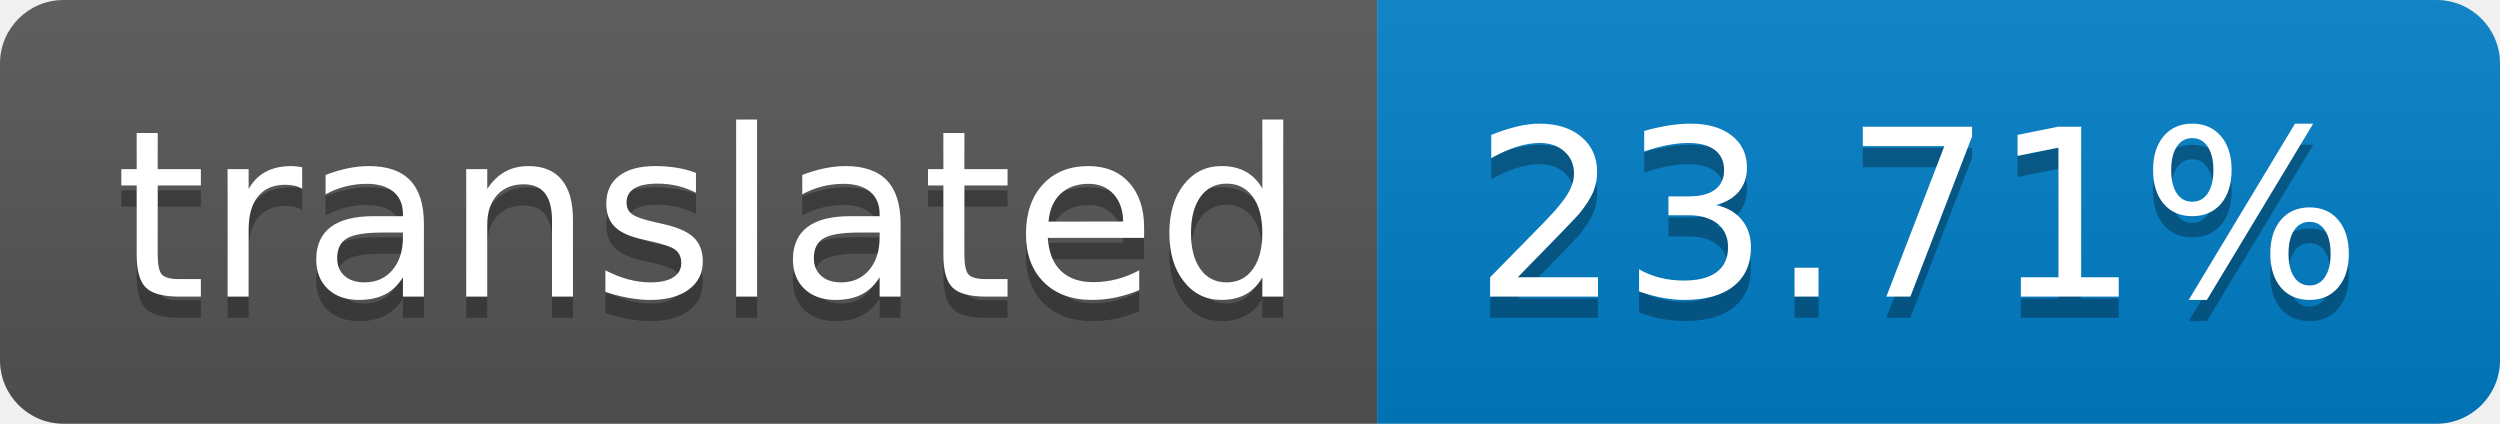
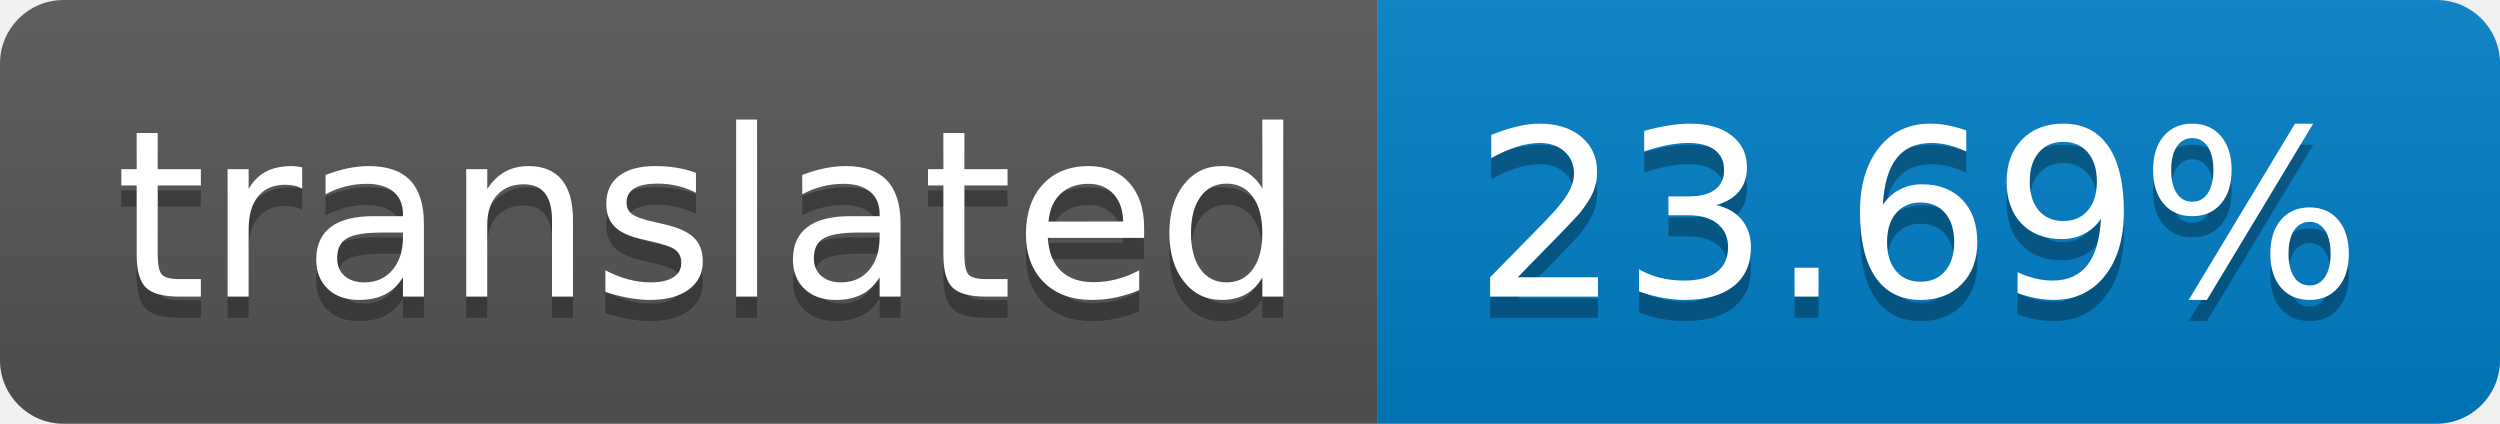
- <svg xmlns="http://www.w3.org/2000/svg" width="118" height="20" role="img" aria-label="translated: 23.71%">
+ <svg xmlns="http://www.w3.org/2000/svg" width="118" height="20" role="img" aria-label="translated: 23.69%">
  <linearGradient id="s" x2="0" y2="100%">
    <stop offset="0" stop-color="#bbb" stop-opacity=".1" />
    <stop offset="1" stop-opacity=".1" />
  </linearGradient>
  <clipPath id="r">
    <rect width="118" height="20" rx="3" fill="#fff" />
  </clipPath>
  <g clip-path="url(#r)">
    <rect width="65" height="20" fill="#555" />
    <rect x="65" width="53" height="20" fill="#007ec6" />
    <rect width="118" height="20" fill="url(#s)" />
  </g>
  <g fill="#fff" text-anchor="middle" font-family="Verdana,Geneva,DejaVu Sans,sans-serif" text-rendering="geometricPrecision" font-size="110">
    <text aria-hidden="true" x="335" y="150" fill="#010101" fill-opacity=".3" transform="scale(.1)" textLength="550">translated</text>
    <text x="335" y="140" transform="scale(.1)" fill="#fff" textLength="550">translated</text>
-     <text aria-hidden="true" x="905" y="150" fill="#010101" fill-opacity=".3" transform="scale(.1)" textLength="430">23.71%</text>
-     <text x="905" y="140" transform="scale(.1)" fill="#fff" textLength="430">23.71%</text>
+     <text aria-hidden="true" x="905" y="150" fill="#010101" fill-opacity=".3" transform="scale(.1)" textLength="430">23.69%</text>
+     <text x="905" y="140" transform="scale(.1)" fill="#fff" textLength="430">23.69%</text>
  </g>
</svg>
